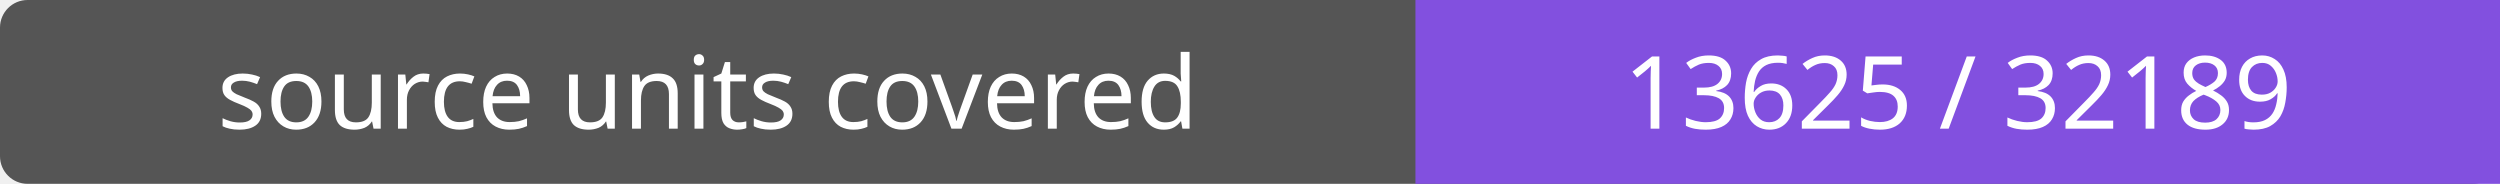
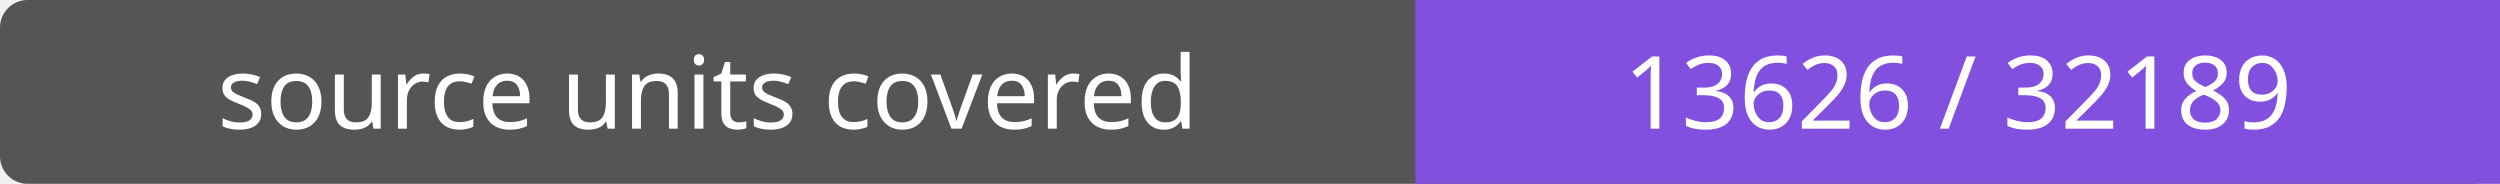
- <svg xmlns="http://www.w3.org/2000/svg" width="272" height="20" role="img" aria-label="source units covered: 13625 / 32189">
+ <svg xmlns="http://www.w3.org/2000/svg" width="272" height="20" role="img" aria-label="source units covered: 13626 / 32189">
  <rect width="272" height="20" rx="3" fill="#555" />
  <path fill="#8250df" d="M154 0h118v20H154z" />
  <g fill="#fff" text-anchor="middle" font-family="Verdana,sans-serif" font-size="11">
    <text x="77.0" y="14">source units covered</text>
-     <text x="213.0" y="14">13625 / 32189</text>
+     <text x="213.0" y="14">13626 / 32189</text>
  </g>
</svg>
